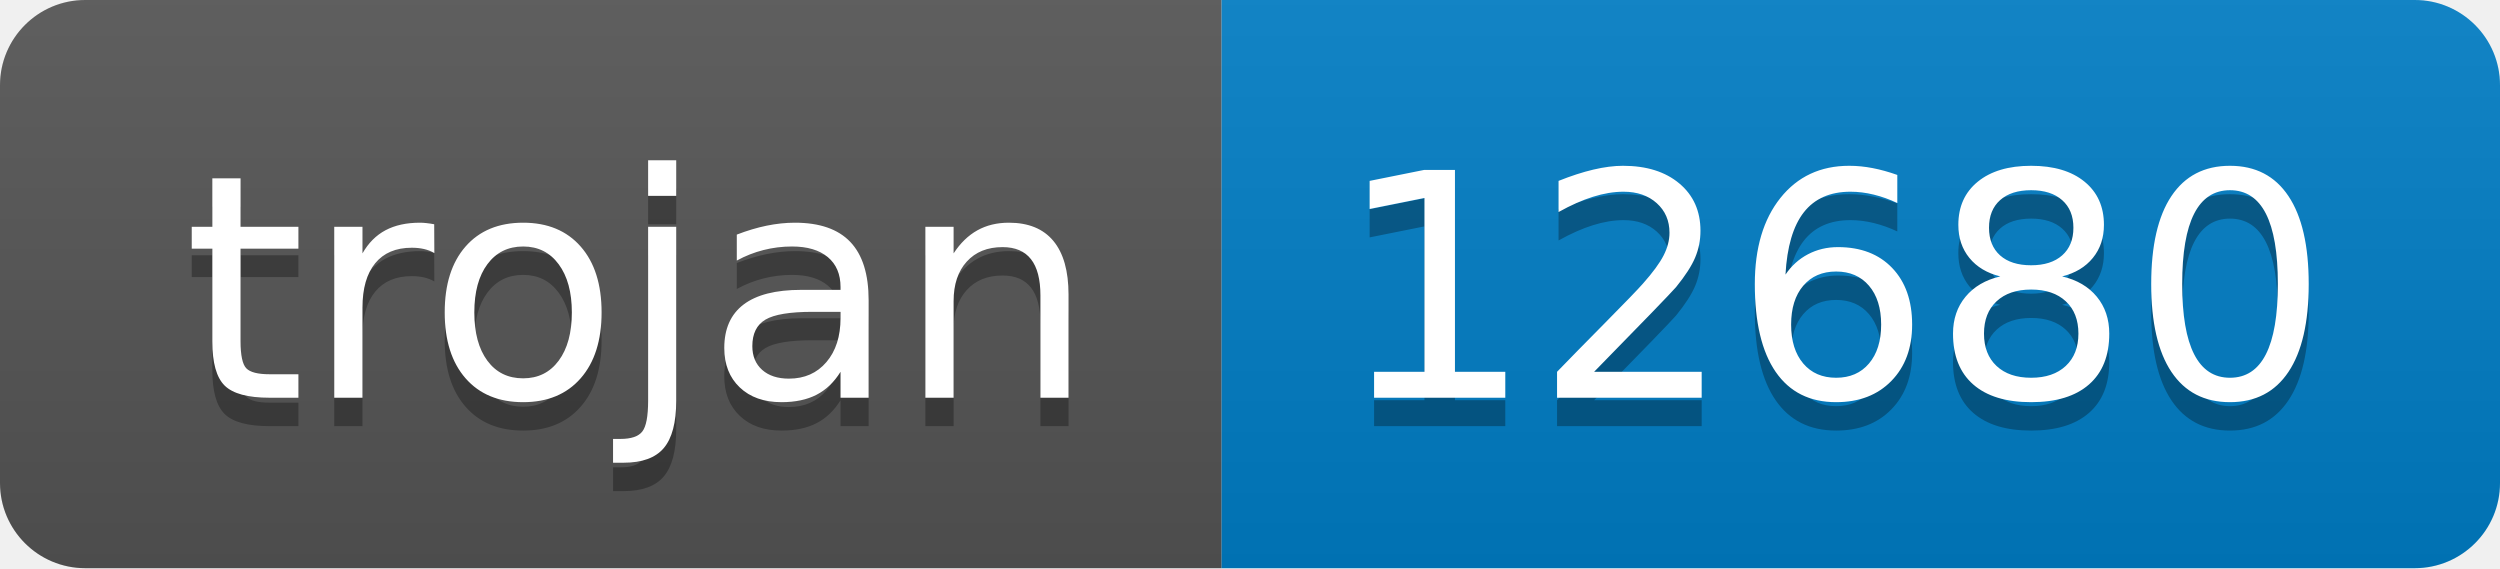
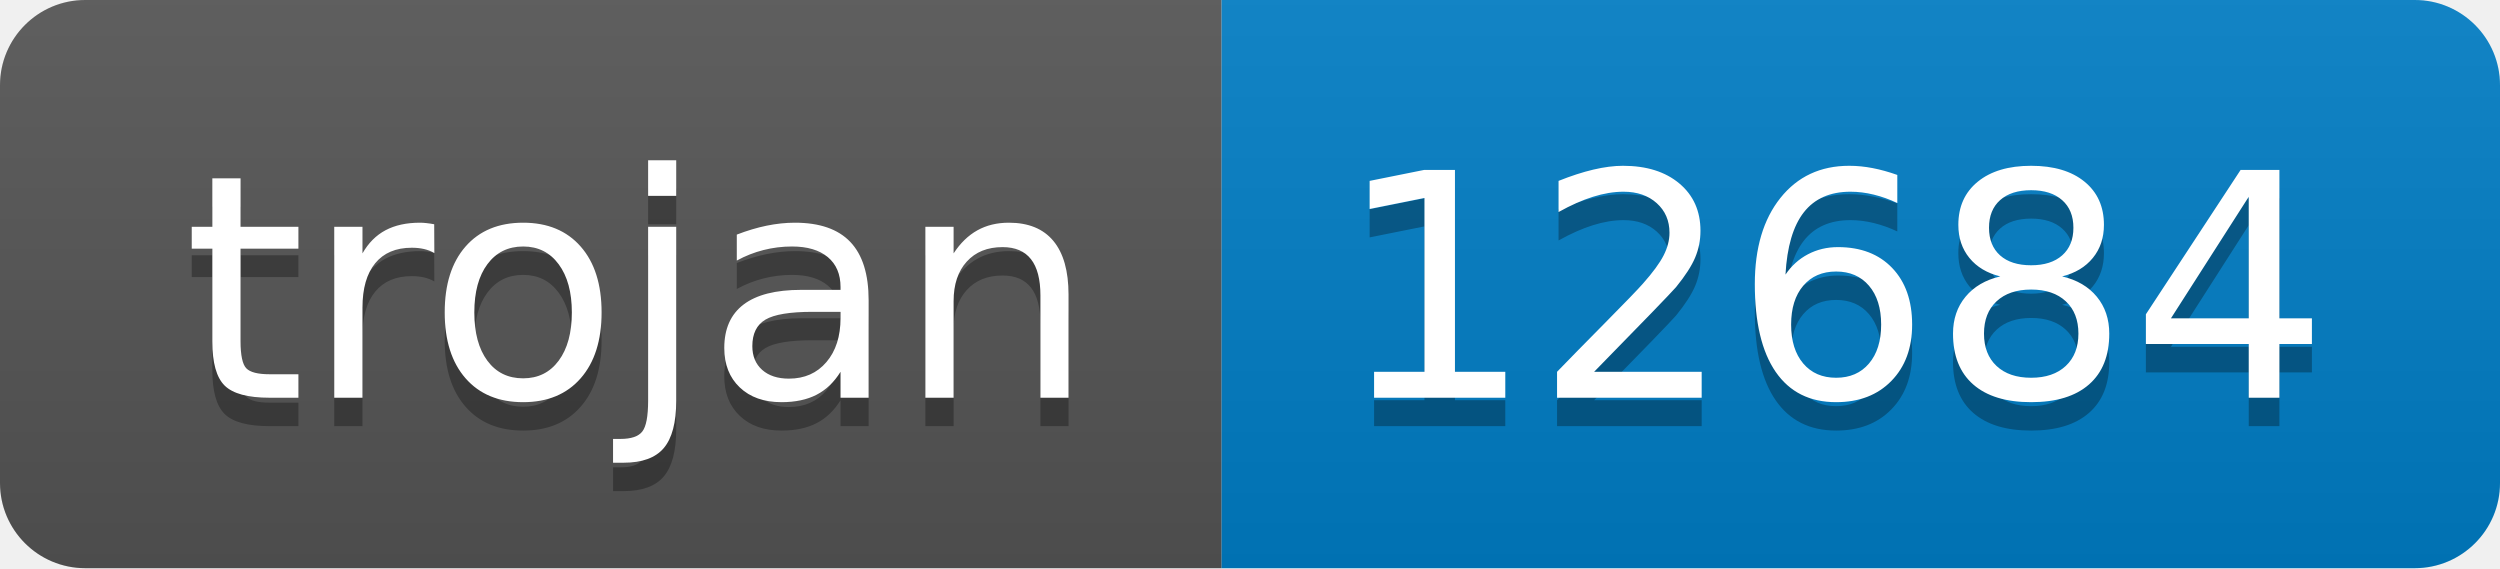
- <svg xmlns="http://www.w3.org/2000/svg" width="88" height="20" role="img" aria-label="trojan: 12680">
+ <svg xmlns="http://www.w3.org/2000/svg" width="88" height="20" role="img" aria-label="trojan: 12684">
  <linearGradient id="s" x2="0" y2="100%">
    <stop offset="0" stop-color="#bbb" stop-opacity=".1" />
    <stop offset="1" stop-opacity=".1" />
  </linearGradient>
  <clipPath id="r">
    <rect width="88" height="20" rx="3" fill="#fff" />
  </clipPath>
  <g clip-path="url(#r)">
    <rect width="43" height="20" fill="#555" />
    <rect x="43" width="45" height="20" fill="#007ec6" />
    <rect width="88" height="20" fill="url(#s)" />
  </g>
  <g fill="#fff" text-anchor="middle" font-family="Verdana,Geneva,DejaVu Sans,sans-serif" text-rendering="geometricPrecision" font-size="110">
    <text aria-hidden="true" x="225" y="150" fill="#010101" fill-opacity=".3" transform="scale(.1)" textLength="330">trojan</text>
    <text x="225" y="140" transform="scale(.1)" fill="#fff" textLength="330">trojan</text>
-     <text aria-hidden="true" x="645" y="150" fill="#010101" fill-opacity=".3" transform="scale(.1)" textLength="350">12680</text>
-     <text x="645" y="140" transform="scale(.1)" fill="#fff" textLength="350">12680</text>
+     <text aria-hidden="true" x="645" y="150" fill="#010101" fill-opacity=".3" transform="scale(.1)" textLength="350">12684</text>
+     <text x="645" y="140" transform="scale(.1)" fill="#fff" textLength="350">12684</text>
  </g>
</svg>
